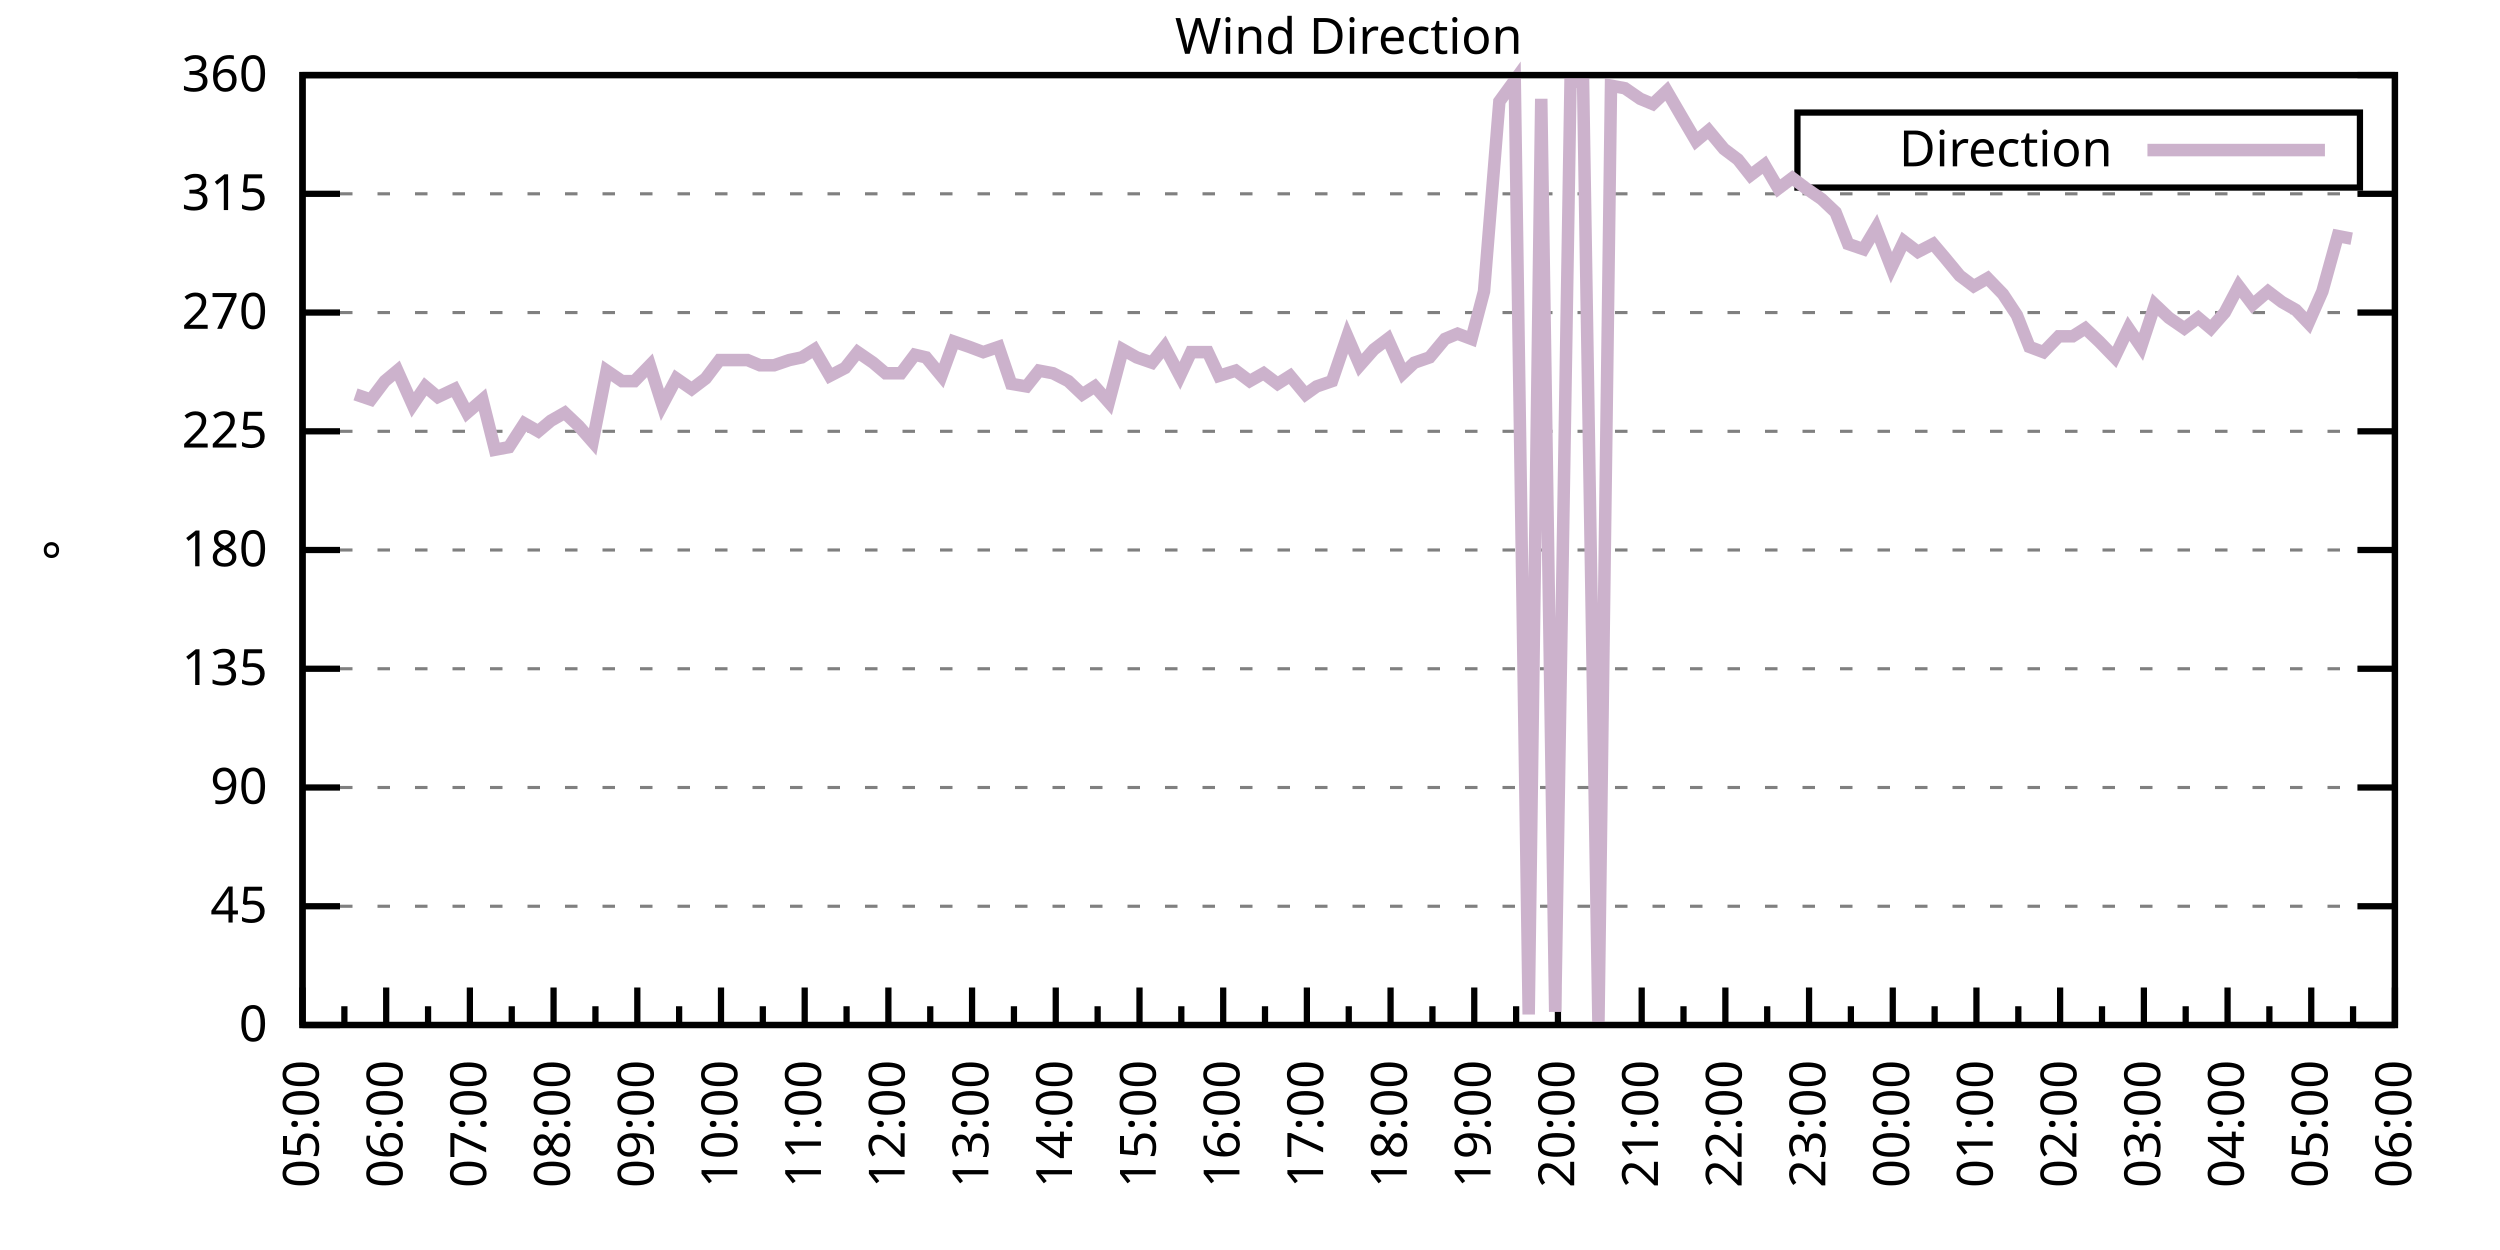
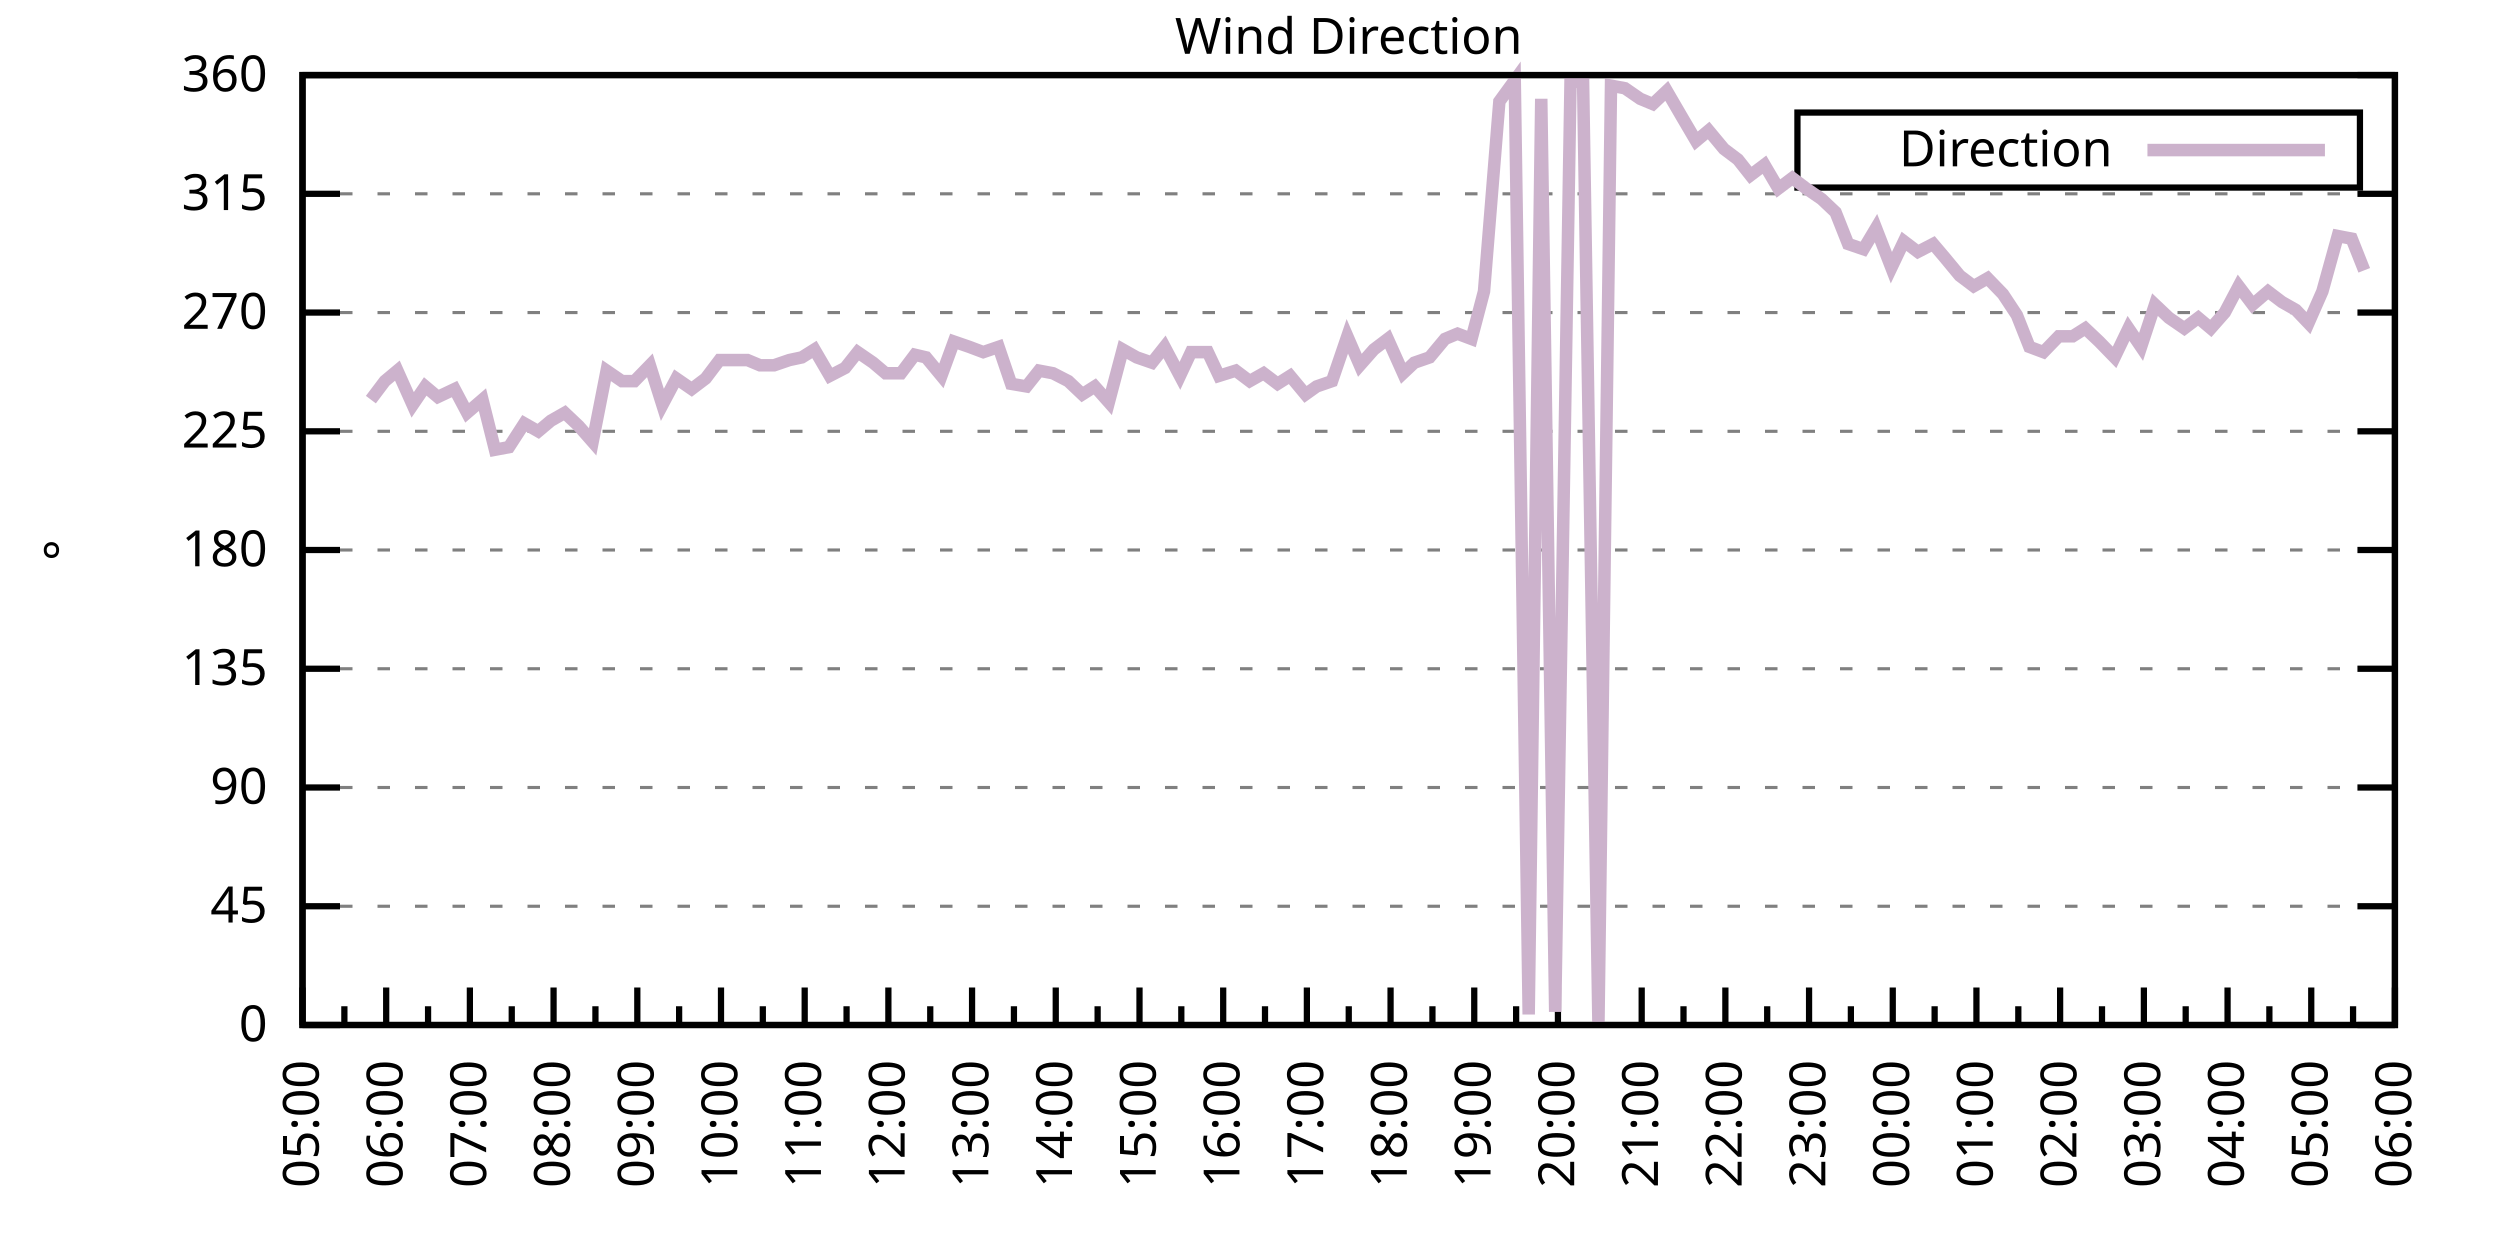
<svg xmlns="http://www.w3.org/2000/svg" xmlns:xlink="http://www.w3.org/1999/xlink" width="400" height="200" viewBox="0 0 400 200">
  <g id="gnuplot_canvas">
    <rect x="0" y="0" width="400" height="200" fill="none" />
    <defs>
      <circle id="gpDot" r="0.5" stroke-width="0.5" stroke="currentColor" />
      <path id="gpPt0" stroke-width="0.333" stroke="currentColor" d="M-1,0 h2 M0,-1 v2" />
      <path id="gpPt1" stroke-width="0.333" stroke="currentColor" d="M-1,-1 L1,1 M1,-1 L-1,1" />
      <path id="gpPt2" stroke-width="0.333" stroke="currentColor" d="M-1,0 L1,0 M0,-1 L0,1 M-1,-1 L1,1 M-1,1 L1,-1" />
      <rect id="gpPt3" stroke-width="0.333" stroke="currentColor" x="-1" y="-1" width="2" height="2" />
      <rect id="gpPt4" stroke-width="0.333" stroke="currentColor" fill="currentColor" x="-1" y="-1" width="2" height="2" />
      <circle id="gpPt5" stroke-width="0.333" stroke="currentColor" cx="0" cy="0" r="1" />
      <use xlink:href="#gpPt5" id="gpPt6" fill="currentColor" stroke="none" />
      <path id="gpPt7" stroke-width="0.333" stroke="currentColor" d="M0,-1.33 L-1.33,0.67 L1.33,0.67 z" />
      <use xlink:href="#gpPt7" id="gpPt8" fill="currentColor" stroke="none" />
      <use xlink:href="#gpPt7" id="gpPt9" stroke="currentColor" transform="rotate(180)" />
      <use xlink:href="#gpPt9" id="gpPt10" fill="currentColor" stroke="none" />
      <use xlink:href="#gpPt3" id="gpPt11" stroke="currentColor" transform="rotate(45)" />
      <use xlink:href="#gpPt11" id="gpPt12" fill="currentColor" stroke="none" />
      <path id="gpPt13" stroke-width="0.333" stroke="currentColor" d="M0,1.330 L1.265,0.411 L0.782,-1.067 L-0.782,-1.076 L-1.265,0.411 z" />
      <use xlink:href="#gpPt13" id="gpPt14" fill="currentColor" stroke="none" />
      <filter id="textbox" filterUnits="objectBoundingBox" x="0" y="0" height="1" width="1">
        <feFlood flood-color="white" flood-opacity="1" result="bgnd" />
        <feComposite in="SourceGraphic" in2="bgnd" operator="atop" />
      </filter>
      <filter id="greybox" filterUnits="objectBoundingBox" x="0" y="0" height="1" width="1">
        <feFlood flood-color="lightgrey" flood-opacity="1" result="grey" />
        <feComposite in="SourceGraphic" in2="grey" operator="atop" />
      </filter>
    </defs>
    <g fill="none" color="white" stroke="currentColor" stroke-width="1.00" stroke-linecap="butt" stroke-linejoin="miter">
</g>
    <g fill="none" color="black" stroke="currentColor" stroke-width="1.00" stroke-linecap="butt" stroke-linejoin="miter">
      <g stroke="none" shape-rendering="crispEdges">
        <polygon fill="rgb(255, 255, 255)" points="48.40,164.00 383.18,164.00 383.18,12.02 48.40,12.02 " />
      </g>
    </g>
    <g fill="none" color="black" stroke="currentColor" stroke-width="1.00" stroke-linecap="butt" stroke-linejoin="miter">
</g>
    <g fill="none" color="black" stroke="black" stroke-width="0.50" stroke-linecap="butt" stroke-linejoin="miter">
</g>
    <g fill="none" color="gray" stroke="currentColor" stroke-width="0.50" stroke-linecap="butt" stroke-linejoin="miter">
      <path stroke="gray" stroke-dasharray="2,4" class="gridline" d="M48.40,164.00 L383.19,164.00  " />
    </g>
    <g fill="none" color="gray" stroke="gray" stroke-width="1.00" stroke-linecap="butt" stroke-linejoin="miter">
</g>
    <g fill="none" color="black" stroke="currentColor" stroke-width="1.00" stroke-linecap="butt" stroke-linejoin="miter">
      <path stroke="black" d="M48.40,164.00 L54.40,164.00 M383.19,164.00 L377.19,164.00  " />
      <g transform="translate(42.80,166.60)" stroke="none" fill="black" font-family="Sans" font-size="8.00" text-anchor="end">
        <text>
          <tspan font-family="Sans"> 0</tspan>
        </text>
      </g>
    </g>
    <g fill="none" color="black" stroke="currentColor" stroke-width="1.00" stroke-linecap="butt" stroke-linejoin="miter">
</g>
    <g fill="none" color="black" stroke="black" stroke-width="0.50" stroke-linecap="butt" stroke-linejoin="miter">
</g>
    <g fill="none" color="gray" stroke="currentColor" stroke-width="0.50" stroke-linecap="butt" stroke-linejoin="miter">
      <path stroke="gray" stroke-dasharray="2,4" class="gridline" d="M48.40,145.00 L383.19,145.00  " />
    </g>
    <g fill="none" color="gray" stroke="gray" stroke-width="1.00" stroke-linecap="butt" stroke-linejoin="miter">
</g>
    <g fill="none" color="black" stroke="currentColor" stroke-width="1.00" stroke-linecap="butt" stroke-linejoin="miter">
      <path stroke="black" d="M48.40,145.00 L54.40,145.00 M383.19,145.00 L377.19,145.00  " />
      <g transform="translate(42.80,147.60)" stroke="none" fill="black" font-family="Sans" font-size="8.00" text-anchor="end">
        <text>
          <tspan font-family="Sans"> 45</tspan>
        </text>
      </g>
    </g>
    <g fill="none" color="black" stroke="currentColor" stroke-width="1.00" stroke-linecap="butt" stroke-linejoin="miter">
</g>
    <g fill="none" color="black" stroke="black" stroke-width="0.50" stroke-linecap="butt" stroke-linejoin="miter">
</g>
    <g fill="none" color="gray" stroke="currentColor" stroke-width="0.50" stroke-linecap="butt" stroke-linejoin="miter">
      <path stroke="gray" stroke-dasharray="2,4" class="gridline" d="M48.40,126.00 L383.19,126.00  " />
    </g>
    <g fill="none" color="gray" stroke="gray" stroke-width="1.00" stroke-linecap="butt" stroke-linejoin="miter">
</g>
    <g fill="none" color="black" stroke="currentColor" stroke-width="1.00" stroke-linecap="butt" stroke-linejoin="miter">
      <path stroke="black" d="M48.40,126.00 L54.40,126.00 M383.19,126.00 L377.19,126.00  " />
      <g transform="translate(42.80,128.60)" stroke="none" fill="black" font-family="Sans" font-size="8.00" text-anchor="end">
        <text>
          <tspan font-family="Sans"> 90</tspan>
        </text>
      </g>
    </g>
    <g fill="none" color="black" stroke="currentColor" stroke-width="1.00" stroke-linecap="butt" stroke-linejoin="miter">
</g>
    <g fill="none" color="black" stroke="black" stroke-width="0.50" stroke-linecap="butt" stroke-linejoin="miter">
</g>
    <g fill="none" color="gray" stroke="currentColor" stroke-width="0.50" stroke-linecap="butt" stroke-linejoin="miter">
      <path stroke="gray" stroke-dasharray="2,4" class="gridline" d="M48.40,107.00 L383.19,107.00  " />
    </g>
    <g fill="none" color="gray" stroke="gray" stroke-width="1.00" stroke-linecap="butt" stroke-linejoin="miter">
</g>
    <g fill="none" color="black" stroke="currentColor" stroke-width="1.00" stroke-linecap="butt" stroke-linejoin="miter">
      <path stroke="black" d="M48.40,107.00 L54.40,107.00 M383.19,107.00 L377.19,107.00  " />
      <g transform="translate(42.80,109.60)" stroke="none" fill="black" font-family="Sans" font-size="8.00" text-anchor="end">
        <text>
          <tspan font-family="Sans"> 135</tspan>
        </text>
      </g>
    </g>
    <g fill="none" color="black" stroke="currentColor" stroke-width="1.00" stroke-linecap="butt" stroke-linejoin="miter">
</g>
    <g fill="none" color="black" stroke="black" stroke-width="0.50" stroke-linecap="butt" stroke-linejoin="miter">
</g>
    <g fill="none" color="gray" stroke="currentColor" stroke-width="0.50" stroke-linecap="butt" stroke-linejoin="miter">
      <path stroke="gray" stroke-dasharray="2,4" class="gridline" d="M48.40,88.00 L383.19,88.00  " />
    </g>
    <g fill="none" color="gray" stroke="gray" stroke-width="1.00" stroke-linecap="butt" stroke-linejoin="miter">
</g>
    <g fill="none" color="black" stroke="currentColor" stroke-width="1.00" stroke-linecap="butt" stroke-linejoin="miter">
      <path stroke="black" d="M48.40,88.00 L54.40,88.00 M383.19,88.00 L377.19,88.00  " />
      <g transform="translate(42.80,90.60)" stroke="none" fill="black" font-family="Sans" font-size="8.00" text-anchor="end">
        <text>
          <tspan font-family="Sans"> 180</tspan>
        </text>
      </g>
    </g>
    <g fill="none" color="black" stroke="currentColor" stroke-width="1.00" stroke-linecap="butt" stroke-linejoin="miter">
</g>
    <g fill="none" color="black" stroke="black" stroke-width="0.50" stroke-linecap="butt" stroke-linejoin="miter">
</g>
    <g fill="none" color="gray" stroke="currentColor" stroke-width="0.50" stroke-linecap="butt" stroke-linejoin="miter">
      <path stroke="gray" stroke-dasharray="2,4" class="gridline" d="M48.40,69.01 L383.19,69.01  " />
    </g>
    <g fill="none" color="gray" stroke="gray" stroke-width="1.00" stroke-linecap="butt" stroke-linejoin="miter">
</g>
    <g fill="none" color="black" stroke="currentColor" stroke-width="1.00" stroke-linecap="butt" stroke-linejoin="miter">
      <path stroke="black" d="M48.40,69.01 L54.40,69.01 M383.19,69.01 L377.19,69.01  " />
      <g transform="translate(42.80,71.61)" stroke="none" fill="black" font-family="Sans" font-size="8.00" text-anchor="end">
        <text>
          <tspan font-family="Sans"> 225</tspan>
        </text>
      </g>
    </g>
    <g fill="none" color="black" stroke="currentColor" stroke-width="1.00" stroke-linecap="butt" stroke-linejoin="miter">
</g>
    <g fill="none" color="black" stroke="black" stroke-width="0.50" stroke-linecap="butt" stroke-linejoin="miter">
</g>
    <g fill="none" color="gray" stroke="currentColor" stroke-width="0.50" stroke-linecap="butt" stroke-linejoin="miter">
      <path stroke="gray" stroke-dasharray="2,4" class="gridline" d="M48.40,50.01 L383.19,50.01  " />
    </g>
    <g fill="none" color="gray" stroke="gray" stroke-width="1.00" stroke-linecap="butt" stroke-linejoin="miter">
</g>
    <g fill="none" color="black" stroke="currentColor" stroke-width="1.00" stroke-linecap="butt" stroke-linejoin="miter">
      <path stroke="black" d="M48.40,50.01 L54.40,50.01 M383.19,50.01 L377.19,50.01  " />
      <g transform="translate(42.80,52.61)" stroke="none" fill="black" font-family="Sans" font-size="8.00" text-anchor="end">
        <text>
          <tspan font-family="Sans"> 270</tspan>
        </text>
      </g>
    </g>
    <g fill="none" color="black" stroke="currentColor" stroke-width="1.00" stroke-linecap="butt" stroke-linejoin="miter">
</g>
    <g fill="none" color="black" stroke="black" stroke-width="0.50" stroke-linecap="butt" stroke-linejoin="miter">
</g>
    <g fill="none" color="gray" stroke="currentColor" stroke-width="0.50" stroke-linecap="butt" stroke-linejoin="miter">
      <path stroke="gray" stroke-dasharray="2,4" class="gridline" d="M48.40,31.01 L383.19,31.01  " />
    </g>
    <g fill="none" color="gray" stroke="gray" stroke-width="1.00" stroke-linecap="butt" stroke-linejoin="miter">
</g>
    <g fill="none" color="black" stroke="currentColor" stroke-width="1.00" stroke-linecap="butt" stroke-linejoin="miter">
      <path stroke="black" d="M48.40,31.01 L54.40,31.01 M383.19,31.01 L377.19,31.01  " />
      <g transform="translate(42.80,33.61)" stroke="none" fill="black" font-family="Sans" font-size="8.00" text-anchor="end">
        <text>
          <tspan font-family="Sans"> 315</tspan>
        </text>
      </g>
    </g>
    <g fill="none" color="black" stroke="currentColor" stroke-width="1.00" stroke-linecap="butt" stroke-linejoin="miter">
</g>
    <g fill="none" color="black" stroke="black" stroke-width="0.50" stroke-linecap="butt" stroke-linejoin="miter">
</g>
    <g fill="none" color="gray" stroke="currentColor" stroke-width="0.50" stroke-linecap="butt" stroke-linejoin="miter">
      <path stroke="gray" stroke-dasharray="2,4" class="gridline" d="M48.40,12.01 L383.19,12.01  " />
    </g>
    <g fill="none" color="gray" stroke="gray" stroke-width="1.00" stroke-linecap="butt" stroke-linejoin="miter">
</g>
    <g fill="none" color="black" stroke="currentColor" stroke-width="1.00" stroke-linecap="butt" stroke-linejoin="miter">
      <path stroke="black" d="M48.40,12.01 L54.40,12.01 M383.19,12.01 L377.19,12.01  " />
      <g transform="translate(42.80,14.61)" stroke="none" fill="black" font-family="Sans" font-size="8.00" text-anchor="end">
        <text>
          <tspan font-family="Sans"> 360</tspan>
        </text>
      </g>
    </g>
    <g fill="none" color="black" stroke="currentColor" stroke-width="1.00" stroke-linecap="butt" stroke-linejoin="miter">
      <path stroke="black" d="M48.40,164.00 L48.40,158.00  " />
      <g transform="translate(51.00,169.60) rotate(270)" stroke="none" fill="black" font-family="Sans" font-size="8.00" text-anchor="end">
        <text>
          <tspan font-family="Sans">05:00</tspan>
        </text>
      </g>
    </g>
    <g fill="none" color="black" stroke="currentColor" stroke-width="1.00" stroke-linecap="butt" stroke-linejoin="miter">
      <path stroke="black" d="M55.10,164.00 L55.10,161.00 M61.79,164.00 L61.79,158.00  " />
      <g transform="translate(64.39,169.60) rotate(270)" stroke="none" fill="black" font-family="Sans" font-size="8.00" text-anchor="end">
        <text>
          <tspan font-family="Sans">06:00</tspan>
        </text>
      </g>
    </g>
    <g fill="none" color="black" stroke="currentColor" stroke-width="1.00" stroke-linecap="butt" stroke-linejoin="miter">
      <path stroke="black" d="M68.49,164.00 L68.49,161.00 M75.18,164.00 L75.18,158.00  " />
      <g transform="translate(77.78,169.60) rotate(270)" stroke="none" fill="black" font-family="Sans" font-size="8.00" text-anchor="end">
        <text>
          <tspan font-family="Sans">07:00</tspan>
        </text>
      </g>
    </g>
    <g fill="none" color="black" stroke="currentColor" stroke-width="1.00" stroke-linecap="butt" stroke-linejoin="miter">
      <path stroke="black" d="M81.88,164.00 L81.88,161.00 M88.57,164.00 L88.57,158.00  " />
      <g transform="translate(91.17,169.60) rotate(270)" stroke="none" fill="black" font-family="Sans" font-size="8.00" text-anchor="end">
        <text>
          <tspan font-family="Sans">08:00</tspan>
        </text>
      </g>
    </g>
    <g fill="none" color="black" stroke="currentColor" stroke-width="1.00" stroke-linecap="butt" stroke-linejoin="miter">
      <path stroke="black" d="M95.27,164.00 L95.27,161.00 M101.97,164.00 L101.97,158.00  " />
      <g transform="translate(104.57,169.60) rotate(270)" stroke="none" fill="black" font-family="Sans" font-size="8.00" text-anchor="end">
        <text>
          <tspan font-family="Sans">09:00</tspan>
        </text>
      </g>
    </g>
    <g fill="none" color="black" stroke="currentColor" stroke-width="1.00" stroke-linecap="butt" stroke-linejoin="miter">
      <path stroke="black" d="M108.66,164.00 L108.66,161.00 M115.36,164.00 L115.36,158.00  " />
      <g transform="translate(117.96,169.60) rotate(270)" stroke="none" fill="black" font-family="Sans" font-size="8.00" text-anchor="end">
        <text>
          <tspan font-family="Sans">10:00</tspan>
        </text>
      </g>
    </g>
    <g fill="none" color="black" stroke="currentColor" stroke-width="1.00" stroke-linecap="butt" stroke-linejoin="miter">
      <path stroke="black" d="M122.05,164.00 L122.05,161.00 M128.75,164.00 L128.75,158.00  " />
      <g transform="translate(131.35,169.60) rotate(270)" stroke="none" fill="black" font-family="Sans" font-size="8.00" text-anchor="end">
        <text>
          <tspan font-family="Sans">11:00</tspan>
        </text>
      </g>
    </g>
    <g fill="none" color="black" stroke="currentColor" stroke-width="1.00" stroke-linecap="butt" stroke-linejoin="miter">
      <path stroke="black" d="M135.45,164.00 L135.45,161.00 M142.14,164.00 L142.14,158.00  " />
      <g transform="translate(144.74,169.60) rotate(270)" stroke="none" fill="black" font-family="Sans" font-size="8.00" text-anchor="end">
        <text>
          <tspan font-family="Sans">12:00</tspan>
        </text>
      </g>
    </g>
    <g fill="none" color="black" stroke="currentColor" stroke-width="1.00" stroke-linecap="butt" stroke-linejoin="miter">
      <path stroke="black" d="M148.84,164.00 L148.84,161.00 M155.53,164.00 L155.53,158.00  " />
      <g transform="translate(158.13,169.60) rotate(270)" stroke="none" fill="black" font-family="Sans" font-size="8.00" text-anchor="end">
        <text>
          <tspan font-family="Sans">13:00</tspan>
        </text>
      </g>
    </g>
    <g fill="none" color="black" stroke="currentColor" stroke-width="1.00" stroke-linecap="butt" stroke-linejoin="miter">
      <path stroke="black" d="M162.23,164.00 L162.23,161.00 M168.92,164.00 L168.92,158.00  " />
      <g transform="translate(171.52,169.60) rotate(270)" stroke="none" fill="black" font-family="Sans" font-size="8.00" text-anchor="end">
        <text>
          <tspan font-family="Sans">14:00</tspan>
        </text>
      </g>
    </g>
    <g fill="none" color="black" stroke="currentColor" stroke-width="1.00" stroke-linecap="butt" stroke-linejoin="miter">
      <path stroke="black" d="M175.62,164.00 L175.62,161.00 M182.32,164.00 L182.32,158.00  " />
      <g transform="translate(184.92,169.60) rotate(270)" stroke="none" fill="black" font-family="Sans" font-size="8.00" text-anchor="end">
        <text>
          <tspan font-family="Sans">15:00</tspan>
        </text>
      </g>
    </g>
    <g fill="none" color="black" stroke="currentColor" stroke-width="1.00" stroke-linecap="butt" stroke-linejoin="miter">
      <path stroke="black" d="M189.01,164.00 L189.01,161.00 M195.71,164.00 L195.71,158.00  " />
      <g transform="translate(198.31,169.60) rotate(270)" stroke="none" fill="black" font-family="Sans" font-size="8.00" text-anchor="end">
        <text>
          <tspan font-family="Sans">16:00</tspan>
        </text>
      </g>
    </g>
    <g fill="none" color="black" stroke="currentColor" stroke-width="1.00" stroke-linecap="butt" stroke-linejoin="miter">
      <path stroke="black" d="M202.40,164.00 L202.40,161.00 M209.10,164.00 L209.10,158.00  " />
      <g transform="translate(211.70,169.60) rotate(270)" stroke="none" fill="black" font-family="Sans" font-size="8.00" text-anchor="end">
        <text>
          <tspan font-family="Sans">17:00</tspan>
        </text>
      </g>
    </g>
    <g fill="none" color="black" stroke="currentColor" stroke-width="1.00" stroke-linecap="butt" stroke-linejoin="miter">
      <path stroke="black" d="M215.80,164.00 L215.80,161.00 M222.49,164.00 L222.49,158.00  " />
      <g transform="translate(225.09,169.60) rotate(270)" stroke="none" fill="black" font-family="Sans" font-size="8.00" text-anchor="end">
        <text>
          <tspan font-family="Sans">18:00</tspan>
        </text>
      </g>
    </g>
    <g fill="none" color="black" stroke="currentColor" stroke-width="1.00" stroke-linecap="butt" stroke-linejoin="miter">
      <path stroke="black" d="M229.19,164.00 L229.19,161.00 M235.88,164.00 L235.88,158.00  " />
      <g transform="translate(238.48,169.60) rotate(270)" stroke="none" fill="black" font-family="Sans" font-size="8.00" text-anchor="end">
        <text>
          <tspan font-family="Sans">19:00</tspan>
        </text>
      </g>
    </g>
    <g fill="none" color="black" stroke="currentColor" stroke-width="1.00" stroke-linecap="butt" stroke-linejoin="miter">
      <path stroke="black" d="M242.58,164.00 L242.58,161.00 M249.27,164.00 L249.27,158.00  " />
      <g transform="translate(251.87,169.60) rotate(270)" stroke="none" fill="black" font-family="Sans" font-size="8.00" text-anchor="end">
        <text>
          <tspan font-family="Sans">20:00</tspan>
        </text>
      </g>
    </g>
    <g fill="none" color="black" stroke="currentColor" stroke-width="1.00" stroke-linecap="butt" stroke-linejoin="miter">
      <path stroke="black" d="M255.97,164.00 L255.97,161.00 M262.67,164.00 L262.67,158.00  " />
      <g transform="translate(265.27,169.60) rotate(270)" stroke="none" fill="black" font-family="Sans" font-size="8.00" text-anchor="end">
        <text>
          <tspan font-family="Sans">21:00</tspan>
        </text>
      </g>
    </g>
    <g fill="none" color="black" stroke="currentColor" stroke-width="1.00" stroke-linecap="butt" stroke-linejoin="miter">
      <path stroke="black" d="M269.36,164.00 L269.36,161.00 M276.06,164.00 L276.06,158.00  " />
      <g transform="translate(278.66,169.60) rotate(270)" stroke="none" fill="black" font-family="Sans" font-size="8.00" text-anchor="end">
        <text>
          <tspan font-family="Sans">22:00</tspan>
        </text>
      </g>
    </g>
    <g fill="none" color="black" stroke="currentColor" stroke-width="1.00" stroke-linecap="butt" stroke-linejoin="miter">
      <path stroke="black" d="M282.75,164.00 L282.75,161.00 M289.45,164.00 L289.45,158.00  " />
      <g transform="translate(292.05,169.60) rotate(270)" stroke="none" fill="black" font-family="Sans" font-size="8.00" text-anchor="end">
        <text>
          <tspan font-family="Sans">23:00</tspan>
        </text>
      </g>
    </g>
    <g fill="none" color="black" stroke="currentColor" stroke-width="1.00" stroke-linecap="butt" stroke-linejoin="miter">
      <path stroke="black" d="M296.14,164.00 L296.14,161.00 M302.84,164.00 L302.84,158.00  " />
      <g transform="translate(305.44,169.60) rotate(270)" stroke="none" fill="black" font-family="Sans" font-size="8.00" text-anchor="end">
        <text>
          <tspan font-family="Sans">00:00</tspan>
        </text>
      </g>
    </g>
    <g fill="none" color="black" stroke="currentColor" stroke-width="1.00" stroke-linecap="butt" stroke-linejoin="miter">
      <path stroke="black" d="M309.54,164.00 L309.54,161.00 M316.23,164.00 L316.23,158.00  " />
      <g transform="translate(318.83,169.60) rotate(270)" stroke="none" fill="black" font-family="Sans" font-size="8.00" text-anchor="end">
        <text>
          <tspan font-family="Sans">01:00</tspan>
        </text>
      </g>
    </g>
    <g fill="none" color="black" stroke="currentColor" stroke-width="1.00" stroke-linecap="butt" stroke-linejoin="miter">
      <path stroke="black" d="M322.93,164.00 L322.93,161.00 M329.62,164.00 L329.62,158.00  " />
      <g transform="translate(332.22,169.60) rotate(270)" stroke="none" fill="black" font-family="Sans" font-size="8.00" text-anchor="end">
        <text>
          <tspan font-family="Sans">02:00</tspan>
        </text>
      </g>
    </g>
    <g fill="none" color="black" stroke="currentColor" stroke-width="1.00" stroke-linecap="butt" stroke-linejoin="miter">
      <path stroke="black" d="M336.32,164.00 L336.32,161.00 M343.02,164.00 L343.02,158.00  " />
      <g transform="translate(345.62,169.60) rotate(270)" stroke="none" fill="black" font-family="Sans" font-size="8.00" text-anchor="end">
        <text>
          <tspan font-family="Sans">03:00</tspan>
        </text>
      </g>
    </g>
    <g fill="none" color="black" stroke="currentColor" stroke-width="1.00" stroke-linecap="butt" stroke-linejoin="miter">
      <path stroke="black" d="M349.71,164.00 L349.71,161.00 M356.41,164.00 L356.41,158.00  " />
      <g transform="translate(359.01,169.60) rotate(270)" stroke="none" fill="black" font-family="Sans" font-size="8.00" text-anchor="end">
        <text>
          <tspan font-family="Sans">04:00</tspan>
        </text>
      </g>
    </g>
    <g fill="none" color="black" stroke="currentColor" stroke-width="1.00" stroke-linecap="butt" stroke-linejoin="miter">
      <path stroke="black" d="M363.10,164.00 L363.10,161.00 M369.80,164.00 L369.80,158.00  " />
      <g transform="translate(372.40,169.60) rotate(270)" stroke="none" fill="black" font-family="Sans" font-size="8.00" text-anchor="end">
        <text>
          <tspan font-family="Sans">05:00</tspan>
        </text>
      </g>
    </g>
    <g fill="none" color="black" stroke="currentColor" stroke-width="1.00" stroke-linecap="butt" stroke-linejoin="miter">
      <path stroke="black" d="M376.49,164.00 L376.49,161.00 M383.19,164.00 L383.19,158.00  " />
      <g transform="translate(385.79,169.60) rotate(270)" stroke="none" fill="black" font-family="Sans" font-size="8.00" text-anchor="end">
        <text>
          <tspan font-family="Sans">06:00</tspan>
        </text>
      </g>
    </g>
    <g fill="none" color="black" stroke="currentColor" stroke-width="1.00" stroke-linecap="butt" stroke-linejoin="miter">
</g>
    <g fill="none" color="black" stroke="currentColor" stroke-width="1.00" stroke-linecap="butt" stroke-linejoin="miter">
      <path stroke="black" d="M48.40,12.01 L48.40,164.00 L383.19,164.00 L383.19,12.01 L48.40,12.01 Z  " />
    </g>
    <g fill="none" color="black" stroke="currentColor" stroke-width="1.00" stroke-linecap="butt" stroke-linejoin="miter">
      <g transform="translate(12.80,88.01) rotate(270)" stroke="none" fill="black" font-family="Sans" font-size="8.00" text-anchor="middle">
        <text>
          <tspan font-family="Sans">°</tspan>
        </text>
      </g>
    </g>
    <g fill="none" color="black" stroke="currentColor" stroke-width="1.00" stroke-linecap="butt" stroke-linejoin="miter">
</g>
    <g fill="none" color="black" stroke="currentColor" stroke-width="1.00" stroke-linecap="butt" stroke-linejoin="miter">
      <path stroke="black" d="M287.59,30.01 L287.59,18.01 L377.59,18.01 L377.59,30.01 L287.59,30.01 Z  " />
    </g>
    <g id="Wind_direction_plot_1">
      <g fill="none" color="white" stroke="black" stroke-width="2.00" stroke-linecap="butt" stroke-linejoin="miter">
</g>
      <g fill="none" color="black" stroke="currentColor" stroke-width="2.00" stroke-linecap="butt" stroke-linejoin="miter">
        <g transform="translate(337.99,26.61)" stroke="none" fill="black" font-family="Sans" font-size="8.00" text-anchor="end">
          <text>
            <tspan font-family="Sans">Direction</tspan>
          </text>
        </g>
      </g>
      <g fill="none" color="black" stroke="currentColor" stroke-width="2.00" stroke-linecap="butt" stroke-linejoin="miter">
-         <path stroke="rgb(204, 178, 204)" d="M343.59,24.01 L371.99,24.01 M56.88,63.10 L59.34,63.94 L61.57,60.98 L63.58,59.30 L66.03,64.78 L68.04,61.83   L70.05,63.52 L72.73,62.25 L74.74,66.05 L77.19,63.94 L79.20,71.96 L81.43,71.54 L83.89,67.74 L86.12,69.01   L88.13,67.32 L90.36,66.05 L92.59,68.16 L94.82,70.70 L97.06,59.30 L99.51,60.98 L101.52,60.98 L103.98,58.45   L105.98,64.78 L108.22,60.56 L110.67,62.25 L112.90,60.56 L115.13,57.61 L117.14,57.61 L119.60,57.61 L121.61,58.45   L123.84,58.45 L126.29,57.61 L128.30,57.18 L130.31,55.92 L132.77,60.14 L135.22,58.87 L137.23,56.34 L139.69,58.03   L141.69,59.72 L144.15,59.72 L146.38,56.76 L148.17,57.18 L150.62,60.14 L152.63,54.65 L155.09,55.50 L157.32,56.34   L159.77,55.50 L161.78,61.41 L164.24,61.83 L166.25,59.30 L168.48,59.72 L170.93,60.98 L173.17,63.10 L175.17,61.83   L177.41,64.36 L179.64,55.92 L181.87,57.18 L184.32,58.03 L186.33,55.50 L188.79,60.14 L190.57,56.34 L193.25,56.34   L195.04,60.14 L197.72,59.30 L199.95,60.98 L202.18,59.72 L204.41,61.41 L206.42,60.14 L208.88,63.10 L210.66,61.83   L213.12,60.98 L215.57,53.81 L217.58,58.45 L219.81,55.92 L222.04,54.23 L224.50,59.72 L226.29,58.03 L228.74,57.18   L231.20,54.23 L233.20,53.39 L235.44,54.23 L237.44,46.63 L239.90,16.23 L242.36,12.85 L244.59,162.31 L246.60,15.81   L248.83,161.89 L251.28,13.28 L253.29,12.85 L255.75,164.00 L257.76,13.70 L259.99,14.12 L262.44,15.81 L264.45,16.65   L266.68,14.54 L269.14,18.77 L271.37,22.56 L273.38,20.88 L275.83,23.83 L278.07,25.52 L280.07,28.05 L282.31,26.36   L284.54,30.16 L286.77,28.48 L289.00,30.16 L291.46,31.85 L293.69,33.96 L295.70,39.03 L298.15,39.87 L300.16,36.50   L302.62,42.83 L304.63,38.61 L306.86,40.30 L309.31,39.03 L311.10,41.14 L313.55,44.10 L315.79,45.79 L318.02,44.52   L320.47,47.05 L322.70,50.43 L324.71,55.50 L326.95,56.34 L329.40,53.81 L331.63,53.81 L333.64,52.54 L335.87,54.65   L338.33,57.18 L340.56,52.54 L342.57,55.50 L344.80,48.74 L347.03,50.85 L349.49,52.54 L351.72,50.85 L353.73,52.54   L355.96,50.01 L358.19,45.79 L360.42,48.74 L362.88,46.63 L365.11,48.32 L367.34,49.59 L369.35,51.70 L371.58,46.63   L374.04,37.76 L376.27,38.19  " />
+         <path stroke="rgb(204, 178, 204)" d="M343.59,24.01 L371.99,24.01 M59.34,63.94 L61.57,60.98 L63.58,59.30 L66.03,64.78 L68.04,61.83 L70.05,63.52   L72.73,62.25 L74.74,66.05 L77.19,63.94 L79.20,71.96 L81.43,71.54 L83.89,67.74 L86.12,69.01 L88.13,67.32   L90.36,66.05 L92.59,68.16 L94.82,70.70 L97.06,59.30 L99.51,60.98 L101.52,60.98 L103.98,58.45 L105.98,64.78   L108.22,60.56 L110.67,62.25 L112.90,60.56 L115.13,57.61 L117.14,57.61 L119.60,57.61 L121.61,58.45 L123.84,58.45   L126.29,57.61 L128.30,57.18 L130.31,55.92 L132.77,60.14 L135.22,58.87 L137.23,56.34 L139.69,58.03 L141.69,59.72   L144.15,59.72 L146.38,56.76 L148.17,57.18 L150.62,60.14 L152.63,54.65 L155.09,55.50 L157.32,56.34 L159.77,55.50   L161.78,61.41 L164.24,61.83 L166.25,59.30 L168.48,59.72 L170.93,60.98 L173.17,63.10 L175.17,61.83 L177.41,64.36   L179.64,55.92 L181.87,57.18 L184.32,58.03 L186.33,55.50 L188.79,60.14 L190.57,56.34 L193.25,56.34 L195.04,60.14   L197.72,59.30 L199.95,60.98 L202.18,59.72 L204.41,61.41 L206.42,60.14 L208.88,63.10 L210.66,61.83 L213.12,60.98   L215.57,53.81 L217.58,58.45 L219.81,55.92 L222.04,54.23 L224.50,59.72 L226.29,58.03 L228.74,57.18 L231.20,54.23   L233.20,53.39 L235.44,54.23 L237.44,46.63 L239.90,16.23 L242.36,12.85 L244.59,162.31 L246.60,15.81 L248.83,161.89   L251.28,13.28 L253.29,12.85 L255.75,164.00 L257.76,13.70 L259.99,14.12 L262.44,15.81 L264.45,16.65 L266.68,14.54   L269.14,18.77 L271.37,22.56 L273.38,20.88 L275.83,23.83 L278.07,25.52 L280.07,28.05 L282.31,26.36 L284.54,30.16   L286.77,28.48 L289.00,30.16 L291.46,31.85 L293.69,33.96 L295.70,39.03 L298.15,39.87 L300.16,36.50 L302.62,42.83   L304.63,38.61 L306.86,40.30 L309.31,39.03 L311.10,41.14 L313.55,44.10 L315.79,45.79 L318.02,44.52 L320.47,47.05   L322.70,50.43 L324.71,55.50 L326.95,56.34 L329.40,53.81 L331.63,53.81 L333.64,52.54 L335.87,54.65 L338.33,57.18   L340.56,52.54 L342.57,55.50 L344.80,48.74 L347.03,50.85 L349.49,52.54 L351.72,50.85 L353.73,52.54 L355.96,50.01   L358.19,45.79 L360.42,48.74 L362.88,46.63 L365.11,48.32 L367.34,49.59 L369.35,51.70 L371.58,46.63 L374.04,37.76   L376.27,38.19 L378.28,43.25  " />
      </g>
    </g>
    <g fill="none" color="black" stroke="currentColor" stroke-width="2.00" stroke-linecap="butt" stroke-linejoin="miter">
</g>
    <g fill="none" color="black" stroke="black" stroke-width="1.00" stroke-linecap="butt" stroke-linejoin="miter">
</g>
    <g fill="none" color="black" stroke="currentColor" stroke-width="1.00" stroke-linecap="butt" stroke-linejoin="miter">
      <path stroke="black" d="M48.40,12.01 L48.40,164.00 L383.19,164.00 L383.19,12.01 L48.40,12.01 Z  " />
    </g>
    <g fill="none" color="black" stroke="currentColor" stroke-width="1.00" stroke-linecap="butt" stroke-linejoin="miter">
      <g transform="translate(215.79,8.61)" stroke="none" fill="black" font-family="Sans" font-size="8.00" text-anchor="middle">
        <text>
          <tspan font-family="Sans">Wind Direction</tspan>
        </text>
      </g>
    </g>
    <g fill="none" color="black" stroke="currentColor" stroke-width="1.00" stroke-linecap="butt" stroke-linejoin="miter">
</g>
  </g>
</svg>
